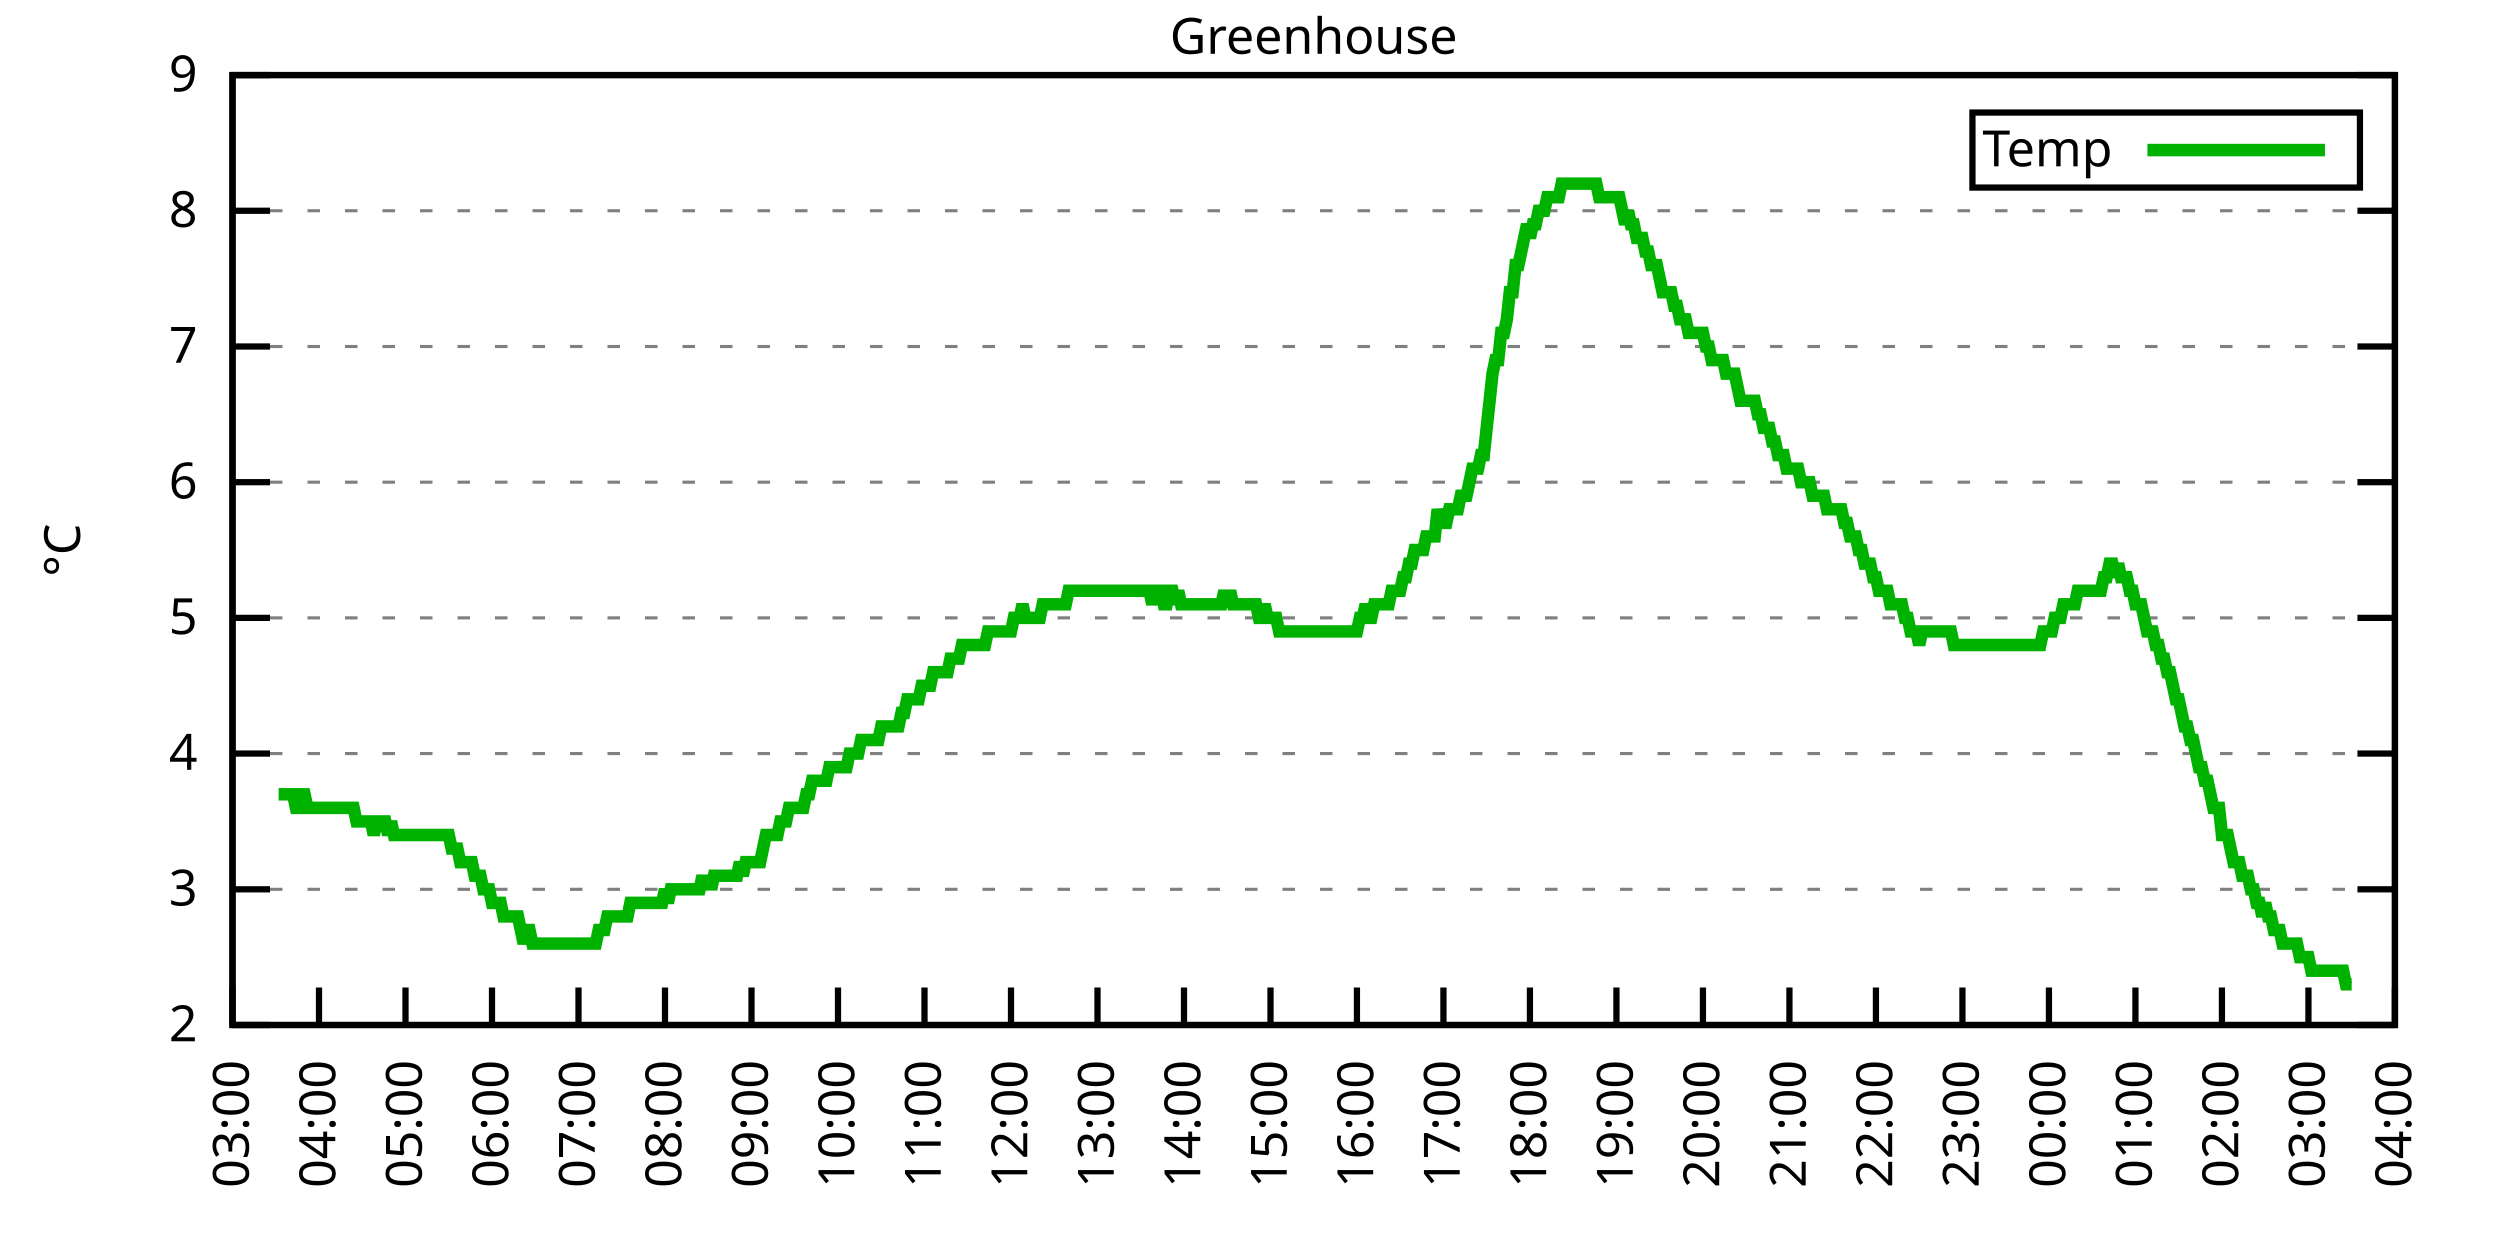
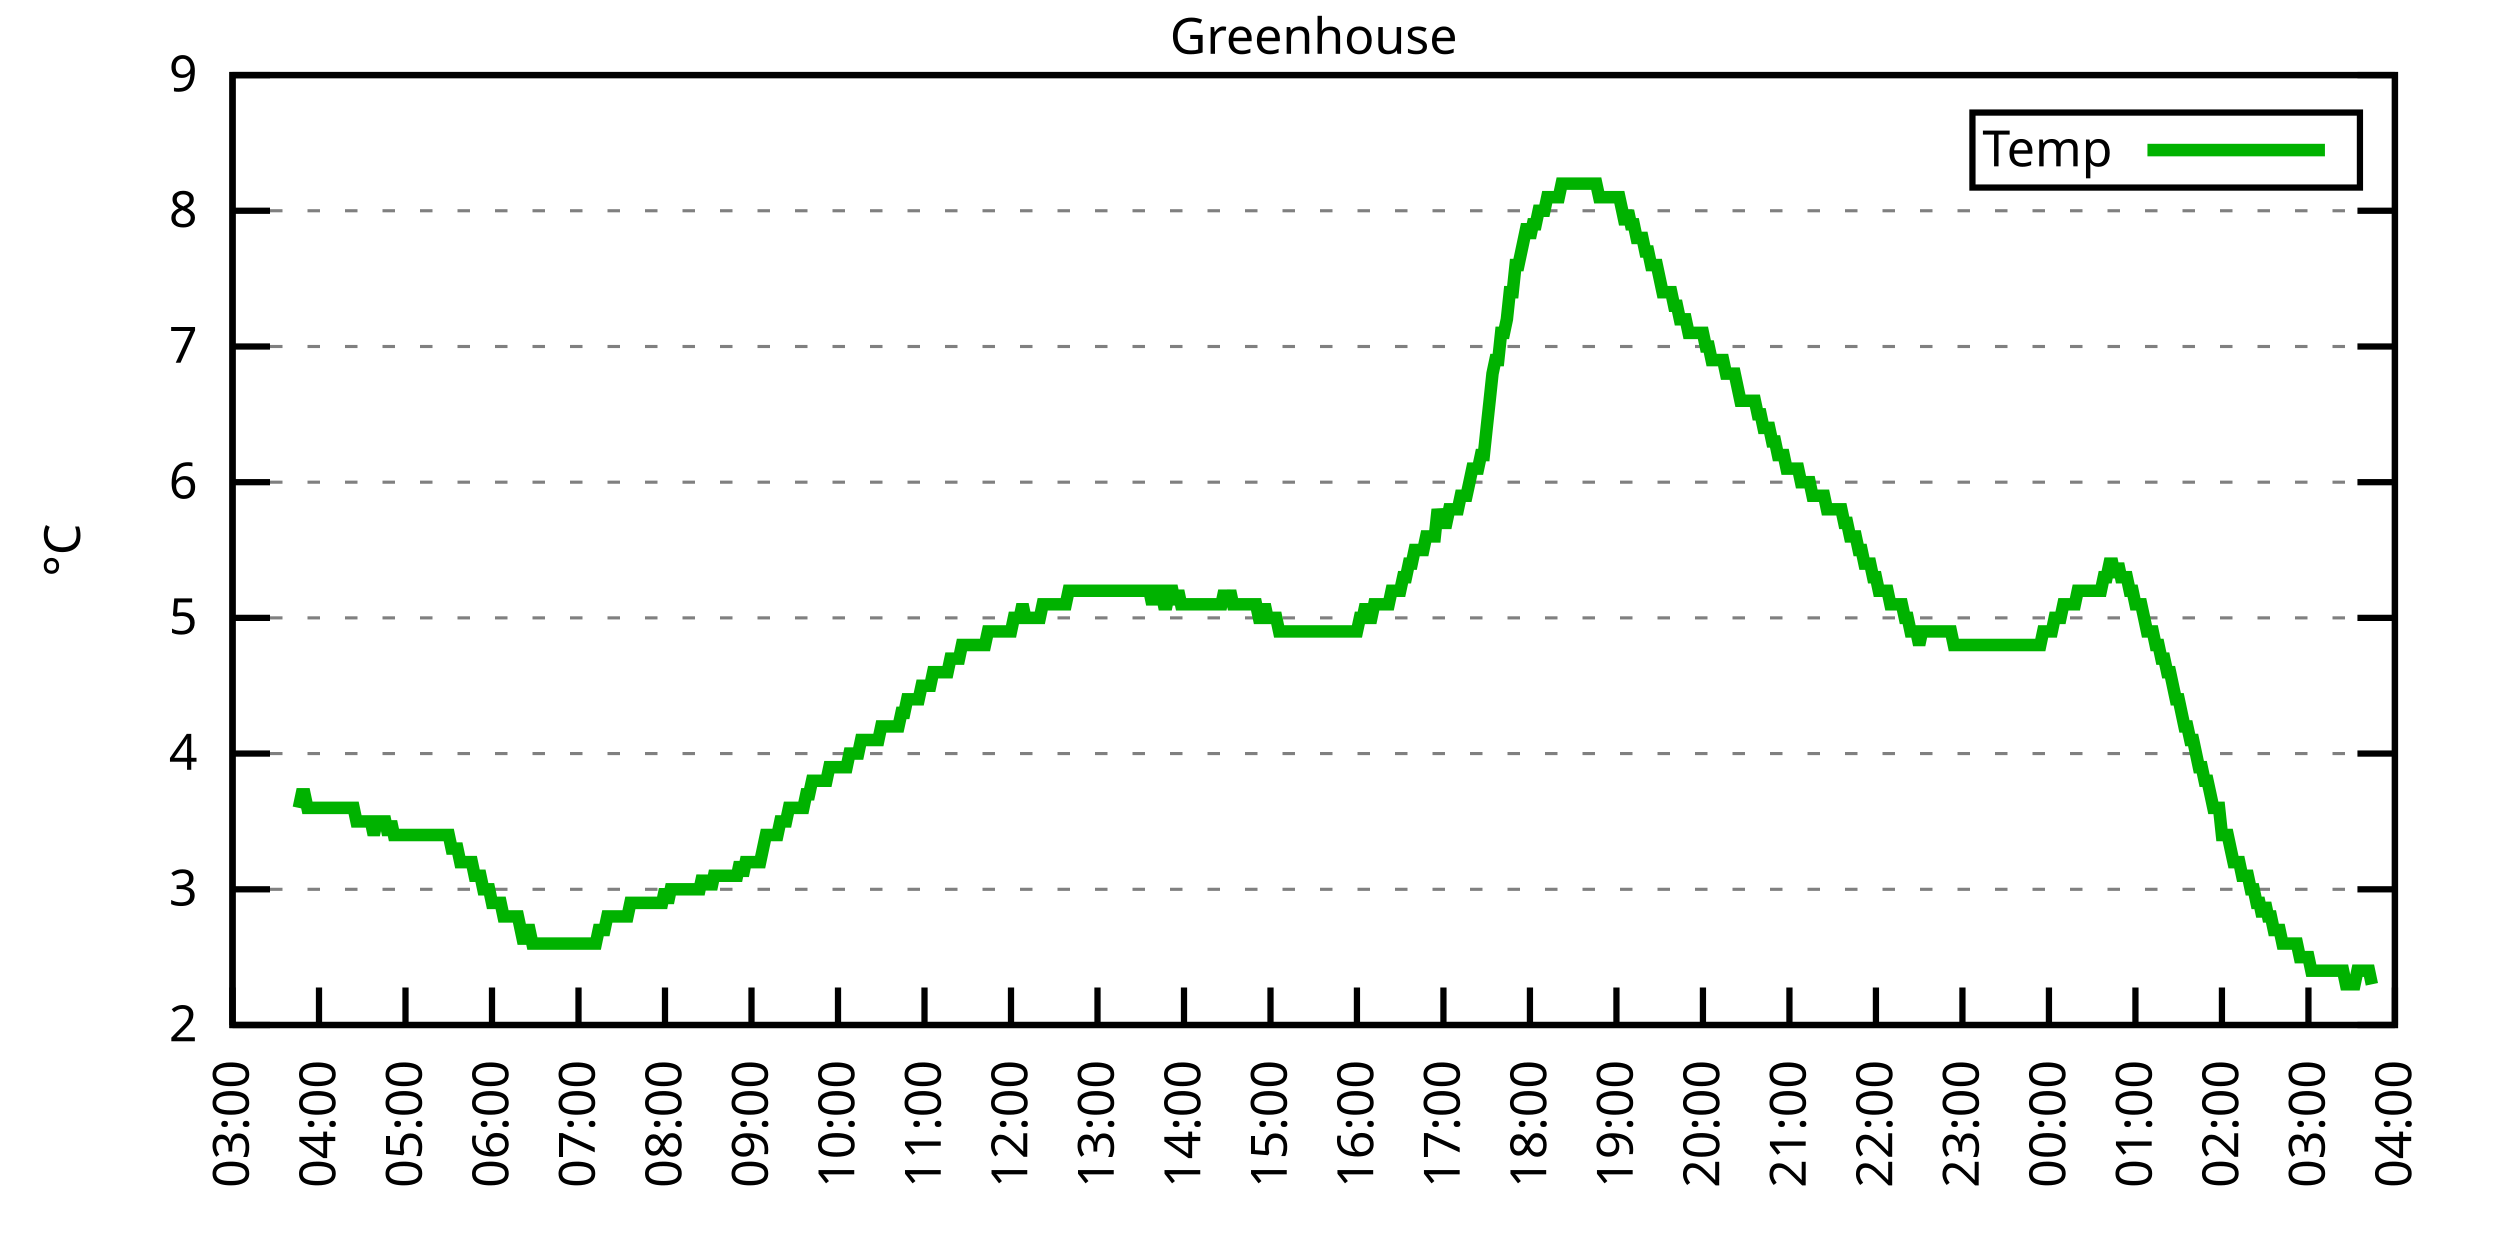
<svg xmlns="http://www.w3.org/2000/svg" xmlns:xlink="http://www.w3.org/1999/xlink" width="400" height="200" viewBox="0 0 400 200">
  <g id="gnuplot_canvas">
    <rect x="0" y="0" width="400" height="200" fill="none" />
    <defs>
      <circle id="gpDot" r="0.5" stroke-width="0.5" stroke="currentColor" />
      <path id="gpPt0" stroke-width="0.333" stroke="currentColor" d="M-1,0 h2 M0,-1 v2" />
      <path id="gpPt1" stroke-width="0.333" stroke="currentColor" d="M-1,-1 L1,1 M1,-1 L-1,1" />
      <path id="gpPt2" stroke-width="0.333" stroke="currentColor" d="M-1,0 L1,0 M0,-1 L0,1 M-1,-1 L1,1 M-1,1 L1,-1" />
      <rect id="gpPt3" stroke-width="0.333" stroke="currentColor" x="-1" y="-1" width="2" height="2" />
      <rect id="gpPt4" stroke-width="0.333" stroke="currentColor" fill="currentColor" x="-1" y="-1" width="2" height="2" />
      <circle id="gpPt5" stroke-width="0.333" stroke="currentColor" cx="0" cy="0" r="1" />
      <use xlink:href="#gpPt5" id="gpPt6" fill="currentColor" stroke="none" />
      <path id="gpPt7" stroke-width="0.333" stroke="currentColor" d="M0,-1.33 L-1.33,0.67 L1.33,0.67 z" />
      <use xlink:href="#gpPt7" id="gpPt8" fill="currentColor" stroke="none" />
      <use xlink:href="#gpPt7" id="gpPt9" stroke="currentColor" transform="rotate(180)" />
      <use xlink:href="#gpPt9" id="gpPt10" fill="currentColor" stroke="none" />
      <use xlink:href="#gpPt3" id="gpPt11" stroke="currentColor" transform="rotate(45)" />
      <use xlink:href="#gpPt11" id="gpPt12" fill="currentColor" stroke="none" />
      <path id="gpPt13" stroke-width="0.333" stroke="currentColor" d="M0,1.330 L1.265,0.411 L0.782,-1.067 L-0.782,-1.076 L-1.265,0.411 z" />
      <use xlink:href="#gpPt13" id="gpPt14" fill="currentColor" stroke="none" />
      <filter id="textbox" filterUnits="objectBoundingBox" x="0" y="0" height="1" width="1">
        <feFlood flood-color="white" flood-opacity="1" result="bgnd" />
        <feComposite in="SourceGraphic" in2="bgnd" operator="atop" />
      </filter>
      <filter id="greybox" filterUnits="objectBoundingBox" x="0" y="0" height="1" width="1">
        <feFlood flood-color="lightgrey" flood-opacity="1" result="grey" />
        <feComposite in="SourceGraphic" in2="grey" operator="atop" />
      </filter>
    </defs>
    <g fill="none" color="white" stroke="currentColor" stroke-width="1.00" stroke-linecap="butt" stroke-linejoin="miter">
</g>
    <g fill="none" color="black" stroke="currentColor" stroke-width="1.00" stroke-linecap="butt" stroke-linejoin="miter">
      <g stroke="none" shape-rendering="crispEdges">
        <polygon fill="rgb(255, 255, 255)" points="37.20,164.00 383.18,164.00 383.18,12.02 37.20,12.02 " />
      </g>
    </g>
    <g fill="none" color="black" stroke="currentColor" stroke-width="1.00" stroke-linecap="butt" stroke-linejoin="miter">
</g>
    <g fill="none" color="black" stroke="black" stroke-width="0.50" stroke-linecap="butt" stroke-linejoin="miter">
</g>
    <g fill="none" color="gray" stroke="currentColor" stroke-width="0.50" stroke-linecap="butt" stroke-linejoin="miter">
      <path stroke="gray" stroke-dasharray="2,4" class="gridline" d="M37.20,164.00 L383.19,164.00  " />
    </g>
    <g fill="none" color="gray" stroke="gray" stroke-width="1.00" stroke-linecap="butt" stroke-linejoin="miter">
</g>
    <g fill="none" color="black" stroke="currentColor" stroke-width="1.00" stroke-linecap="butt" stroke-linejoin="miter">
      <path stroke="black" d="M37.20,164.00 L43.20,164.00 M383.19,164.00 L377.19,164.00  " />
      <g transform="translate(31.60,166.60)" stroke="none" fill="black" font-family="Sans" font-size="8.00" text-anchor="end">
        <text>
          <tspan font-family="Sans"> 2</tspan>
        </text>
      </g>
    </g>
    <g fill="none" color="black" stroke="currentColor" stroke-width="1.00" stroke-linecap="butt" stroke-linejoin="miter">
</g>
    <g fill="none" color="black" stroke="black" stroke-width="0.50" stroke-linecap="butt" stroke-linejoin="miter">
</g>
    <g fill="none" color="gray" stroke="currentColor" stroke-width="0.50" stroke-linecap="butt" stroke-linejoin="miter">
      <path stroke="gray" stroke-dasharray="2,4" class="gridline" d="M37.20,142.29 L383.19,142.29  " />
    </g>
    <g fill="none" color="gray" stroke="gray" stroke-width="1.00" stroke-linecap="butt" stroke-linejoin="miter">
</g>
    <g fill="none" color="black" stroke="currentColor" stroke-width="1.00" stroke-linecap="butt" stroke-linejoin="miter">
      <path stroke="black" d="M37.20,142.29 L43.20,142.29 M383.19,142.29 L377.19,142.29  " />
      <g transform="translate(31.60,144.89)" stroke="none" fill="black" font-family="Sans" font-size="8.00" text-anchor="end">
        <text>
          <tspan font-family="Sans"> 3</tspan>
        </text>
      </g>
    </g>
    <g fill="none" color="black" stroke="currentColor" stroke-width="1.00" stroke-linecap="butt" stroke-linejoin="miter">
</g>
    <g fill="none" color="black" stroke="black" stroke-width="0.50" stroke-linecap="butt" stroke-linejoin="miter">
</g>
    <g fill="none" color="gray" stroke="currentColor" stroke-width="0.50" stroke-linecap="butt" stroke-linejoin="miter">
      <path stroke="gray" stroke-dasharray="2,4" class="gridline" d="M37.20,120.57 L383.19,120.57  " />
    </g>
    <g fill="none" color="gray" stroke="gray" stroke-width="1.00" stroke-linecap="butt" stroke-linejoin="miter">
</g>
    <g fill="none" color="black" stroke="currentColor" stroke-width="1.00" stroke-linecap="butt" stroke-linejoin="miter">
      <path stroke="black" d="M37.20,120.57 L43.20,120.57 M383.19,120.57 L377.19,120.57  " />
      <g transform="translate(31.60,123.17)" stroke="none" fill="black" font-family="Sans" font-size="8.00" text-anchor="end">
        <text>
          <tspan font-family="Sans"> 4</tspan>
        </text>
      </g>
    </g>
    <g fill="none" color="black" stroke="currentColor" stroke-width="1.00" stroke-linecap="butt" stroke-linejoin="miter">
</g>
    <g fill="none" color="black" stroke="black" stroke-width="0.50" stroke-linecap="butt" stroke-linejoin="miter">
</g>
    <g fill="none" color="gray" stroke="currentColor" stroke-width="0.50" stroke-linecap="butt" stroke-linejoin="miter">
      <path stroke="gray" stroke-dasharray="2,4" class="gridline" d="M37.20,98.86 L383.19,98.86  " />
    </g>
    <g fill="none" color="gray" stroke="gray" stroke-width="1.00" stroke-linecap="butt" stroke-linejoin="miter">
</g>
    <g fill="none" color="black" stroke="currentColor" stroke-width="1.00" stroke-linecap="butt" stroke-linejoin="miter">
      <path stroke="black" d="M37.20,98.86 L43.20,98.86 M383.19,98.86 L377.19,98.86  " />
      <g transform="translate(31.60,101.46)" stroke="none" fill="black" font-family="Sans" font-size="8.00" text-anchor="end">
        <text>
          <tspan font-family="Sans"> 5</tspan>
        </text>
      </g>
    </g>
    <g fill="none" color="black" stroke="currentColor" stroke-width="1.00" stroke-linecap="butt" stroke-linejoin="miter">
</g>
    <g fill="none" color="black" stroke="black" stroke-width="0.50" stroke-linecap="butt" stroke-linejoin="miter">
</g>
    <g fill="none" color="gray" stroke="currentColor" stroke-width="0.50" stroke-linecap="butt" stroke-linejoin="miter">
      <path stroke="gray" stroke-dasharray="2,4" class="gridline" d="M37.20,77.15 L383.19,77.15  " />
    </g>
    <g fill="none" color="gray" stroke="gray" stroke-width="1.00" stroke-linecap="butt" stroke-linejoin="miter">
</g>
    <g fill="none" color="black" stroke="currentColor" stroke-width="1.00" stroke-linecap="butt" stroke-linejoin="miter">
      <path stroke="black" d="M37.20,77.15 L43.20,77.15 M383.19,77.15 L377.19,77.15  " />
      <g transform="translate(31.60,79.75)" stroke="none" fill="black" font-family="Sans" font-size="8.00" text-anchor="end">
        <text>
          <tspan font-family="Sans"> 6</tspan>
        </text>
      </g>
    </g>
    <g fill="none" color="black" stroke="currentColor" stroke-width="1.00" stroke-linecap="butt" stroke-linejoin="miter">
</g>
    <g fill="none" color="black" stroke="black" stroke-width="0.50" stroke-linecap="butt" stroke-linejoin="miter">
</g>
    <g fill="none" color="gray" stroke="currentColor" stroke-width="0.50" stroke-linecap="butt" stroke-linejoin="miter">
      <path stroke="gray" stroke-dasharray="2,4" class="gridline" d="M37.20,55.44 L383.19,55.44  " />
    </g>
    <g fill="none" color="gray" stroke="gray" stroke-width="1.00" stroke-linecap="butt" stroke-linejoin="miter">
</g>
    <g fill="none" color="black" stroke="currentColor" stroke-width="1.00" stroke-linecap="butt" stroke-linejoin="miter">
      <path stroke="black" d="M37.20,55.44 L43.20,55.44 M383.19,55.44 L377.19,55.44  " />
      <g transform="translate(31.60,58.04)" stroke="none" fill="black" font-family="Sans" font-size="8.00" text-anchor="end">
        <text>
          <tspan font-family="Sans"> 7</tspan>
        </text>
      </g>
    </g>
    <g fill="none" color="black" stroke="currentColor" stroke-width="1.00" stroke-linecap="butt" stroke-linejoin="miter">
</g>
    <g fill="none" color="black" stroke="black" stroke-width="0.50" stroke-linecap="butt" stroke-linejoin="miter">
</g>
    <g fill="none" color="gray" stroke="currentColor" stroke-width="0.50" stroke-linecap="butt" stroke-linejoin="miter">
      <path stroke="gray" stroke-dasharray="2,4" class="gridline" d="M37.20,33.72 L383.19,33.72  " />
    </g>
    <g fill="none" color="gray" stroke="gray" stroke-width="1.00" stroke-linecap="butt" stroke-linejoin="miter">
</g>
    <g fill="none" color="black" stroke="currentColor" stroke-width="1.00" stroke-linecap="butt" stroke-linejoin="miter">
      <path stroke="black" d="M37.20,33.72 L43.20,33.72 M383.19,33.72 L377.19,33.72  " />
      <g transform="translate(31.60,36.32)" stroke="none" fill="black" font-family="Sans" font-size="8.00" text-anchor="end">
        <text>
          <tspan font-family="Sans"> 8</tspan>
        </text>
      </g>
    </g>
    <g fill="none" color="black" stroke="currentColor" stroke-width="1.00" stroke-linecap="butt" stroke-linejoin="miter">
</g>
    <g fill="none" color="black" stroke="black" stroke-width="0.50" stroke-linecap="butt" stroke-linejoin="miter">
</g>
    <g fill="none" color="gray" stroke="currentColor" stroke-width="0.50" stroke-linecap="butt" stroke-linejoin="miter">
      <path stroke="gray" stroke-dasharray="2,4" class="gridline" d="M37.20,12.01 L383.19,12.01  " />
    </g>
    <g fill="none" color="gray" stroke="gray" stroke-width="1.00" stroke-linecap="butt" stroke-linejoin="miter">
</g>
    <g fill="none" color="black" stroke="currentColor" stroke-width="1.00" stroke-linecap="butt" stroke-linejoin="miter">
      <path stroke="black" d="M37.20,12.01 L43.20,12.01 M383.19,12.01 L377.19,12.01  " />
      <g transform="translate(31.60,14.61)" stroke="none" fill="black" font-family="Sans" font-size="8.00" text-anchor="end">
        <text>
          <tspan font-family="Sans"> 9</tspan>
        </text>
      </g>
    </g>
    <g fill="none" color="black" stroke="currentColor" stroke-width="1.00" stroke-linecap="butt" stroke-linejoin="miter">
      <path stroke="black" d="M37.20,164.00 L37.20,158.00  " />
      <g transform="translate(39.80,169.60) rotate(270.00)" stroke="none" fill="black" font-family="Sans" font-size="8.00" text-anchor="end">
        <text>
          <tspan font-family="Sans">03:00</tspan>
        </text>
      </g>
    </g>
    <g fill="none" color="black" stroke="currentColor" stroke-width="1.00" stroke-linecap="butt" stroke-linejoin="miter">
      <path stroke="black" d="M51.04,164.00 L51.04,158.00  " />
      <g transform="translate(53.64,169.60) rotate(270.00)" stroke="none" fill="black" font-family="Sans" font-size="8.00" text-anchor="end">
        <text>
          <tspan font-family="Sans">04:00</tspan>
        </text>
      </g>
    </g>
    <g fill="none" color="black" stroke="currentColor" stroke-width="1.00" stroke-linecap="butt" stroke-linejoin="miter">
      <path stroke="black" d="M64.88,164.00 L64.88,158.00  " />
      <g transform="translate(67.48,169.60) rotate(270.00)" stroke="none" fill="black" font-family="Sans" font-size="8.00" text-anchor="end">
        <text>
          <tspan font-family="Sans">05:00</tspan>
        </text>
      </g>
    </g>
    <g fill="none" color="black" stroke="currentColor" stroke-width="1.00" stroke-linecap="butt" stroke-linejoin="miter">
      <path stroke="black" d="M78.72,164.00 L78.72,158.00  " />
      <g transform="translate(81.32,169.60) rotate(270.00)" stroke="none" fill="black" font-family="Sans" font-size="8.00" text-anchor="end">
        <text>
          <tspan font-family="Sans">06:00</tspan>
        </text>
      </g>
    </g>
    <g fill="none" color="black" stroke="currentColor" stroke-width="1.00" stroke-linecap="butt" stroke-linejoin="miter">
      <path stroke="black" d="M92.56,164.00 L92.56,158.00  " />
      <g transform="translate(95.16,169.60) rotate(270.00)" stroke="none" fill="black" font-family="Sans" font-size="8.00" text-anchor="end">
        <text>
          <tspan font-family="Sans">07:00</tspan>
        </text>
      </g>
    </g>
    <g fill="none" color="black" stroke="currentColor" stroke-width="1.00" stroke-linecap="butt" stroke-linejoin="miter">
      <path stroke="black" d="M106.40,164.00 L106.40,158.00  " />
      <g transform="translate(109.00,169.60) rotate(270.00)" stroke="none" fill="black" font-family="Sans" font-size="8.00" text-anchor="end">
        <text>
          <tspan font-family="Sans">08:00</tspan>
        </text>
      </g>
    </g>
    <g fill="none" color="black" stroke="currentColor" stroke-width="1.00" stroke-linecap="butt" stroke-linejoin="miter">
      <path stroke="black" d="M120.24,164.00 L120.24,158.00  " />
      <g transform="translate(122.84,169.60) rotate(270.00)" stroke="none" fill="black" font-family="Sans" font-size="8.00" text-anchor="end">
        <text>
          <tspan font-family="Sans">09:00</tspan>
        </text>
      </g>
    </g>
    <g fill="none" color="black" stroke="currentColor" stroke-width="1.00" stroke-linecap="butt" stroke-linejoin="miter">
      <path stroke="black" d="M134.08,164.00 L134.08,158.00  " />
      <g transform="translate(136.68,169.60) rotate(270.00)" stroke="none" fill="black" font-family="Sans" font-size="8.00" text-anchor="end">
        <text>
          <tspan font-family="Sans">10:00</tspan>
        </text>
      </g>
    </g>
    <g fill="none" color="black" stroke="currentColor" stroke-width="1.00" stroke-linecap="butt" stroke-linejoin="miter">
      <path stroke="black" d="M147.92,164.00 L147.92,158.00  " />
      <g transform="translate(150.52,169.60) rotate(270.00)" stroke="none" fill="black" font-family="Sans" font-size="8.00" text-anchor="end">
        <text>
          <tspan font-family="Sans">11:00</tspan>
        </text>
      </g>
    </g>
    <g fill="none" color="black" stroke="currentColor" stroke-width="1.00" stroke-linecap="butt" stroke-linejoin="miter">
      <path stroke="black" d="M161.76,164.00 L161.76,158.00  " />
      <g transform="translate(164.36,169.60) rotate(270.00)" stroke="none" fill="black" font-family="Sans" font-size="8.00" text-anchor="end">
        <text>
          <tspan font-family="Sans">12:00</tspan>
        </text>
      </g>
    </g>
    <g fill="none" color="black" stroke="currentColor" stroke-width="1.00" stroke-linecap="butt" stroke-linejoin="miter">
      <path stroke="black" d="M175.60,164.00 L175.60,158.00  " />
      <g transform="translate(178.20,169.60) rotate(270.00)" stroke="none" fill="black" font-family="Sans" font-size="8.00" text-anchor="end">
        <text>
          <tspan font-family="Sans">13:00</tspan>
        </text>
      </g>
    </g>
    <g fill="none" color="black" stroke="currentColor" stroke-width="1.00" stroke-linecap="butt" stroke-linejoin="miter">
      <path stroke="black" d="M189.44,164.00 L189.44,158.00  " />
      <g transform="translate(192.04,169.60) rotate(270.00)" stroke="none" fill="black" font-family="Sans" font-size="8.00" text-anchor="end">
        <text>
          <tspan font-family="Sans">14:00</tspan>
        </text>
      </g>
    </g>
    <g fill="none" color="black" stroke="currentColor" stroke-width="1.00" stroke-linecap="butt" stroke-linejoin="miter">
      <path stroke="black" d="M203.28,164.00 L203.28,158.00  " />
      <g transform="translate(205.88,169.60) rotate(270.00)" stroke="none" fill="black" font-family="Sans" font-size="8.00" text-anchor="end">
        <text>
          <tspan font-family="Sans">15:00</tspan>
        </text>
      </g>
    </g>
    <g fill="none" color="black" stroke="currentColor" stroke-width="1.00" stroke-linecap="butt" stroke-linejoin="miter">
      <path stroke="black" d="M217.11,164.00 L217.11,158.00  " />
      <g transform="translate(219.71,169.60) rotate(270.00)" stroke="none" fill="black" font-family="Sans" font-size="8.00" text-anchor="end">
        <text>
          <tspan font-family="Sans">16:00</tspan>
        </text>
      </g>
    </g>
    <g fill="none" color="black" stroke="currentColor" stroke-width="1.00" stroke-linecap="butt" stroke-linejoin="miter">
      <path stroke="black" d="M230.95,164.00 L230.95,158.00  " />
      <g transform="translate(233.55,169.60) rotate(270.00)" stroke="none" fill="black" font-family="Sans" font-size="8.00" text-anchor="end">
        <text>
          <tspan font-family="Sans">17:00</tspan>
        </text>
      </g>
    </g>
    <g fill="none" color="black" stroke="currentColor" stroke-width="1.00" stroke-linecap="butt" stroke-linejoin="miter">
      <path stroke="black" d="M244.79,164.00 L244.79,158.00  " />
      <g transform="translate(247.39,169.60) rotate(270.00)" stroke="none" fill="black" font-family="Sans" font-size="8.00" text-anchor="end">
        <text>
          <tspan font-family="Sans">18:00</tspan>
        </text>
      </g>
    </g>
    <g fill="none" color="black" stroke="currentColor" stroke-width="1.00" stroke-linecap="butt" stroke-linejoin="miter">
      <path stroke="black" d="M258.63,164.00 L258.63,158.00  " />
      <g transform="translate(261.23,169.60) rotate(270.00)" stroke="none" fill="black" font-family="Sans" font-size="8.00" text-anchor="end">
        <text>
          <tspan font-family="Sans">19:00</tspan>
        </text>
      </g>
    </g>
    <g fill="none" color="black" stroke="currentColor" stroke-width="1.00" stroke-linecap="butt" stroke-linejoin="miter">
      <path stroke="black" d="M272.47,164.00 L272.47,158.00  " />
      <g transform="translate(275.07,169.60) rotate(270.00)" stroke="none" fill="black" font-family="Sans" font-size="8.00" text-anchor="end">
        <text>
          <tspan font-family="Sans">20:00</tspan>
        </text>
      </g>
    </g>
    <g fill="none" color="black" stroke="currentColor" stroke-width="1.00" stroke-linecap="butt" stroke-linejoin="miter">
      <path stroke="black" d="M286.31,164.00 L286.31,158.00  " />
      <g transform="translate(288.91,169.60) rotate(270.00)" stroke="none" fill="black" font-family="Sans" font-size="8.00" text-anchor="end">
        <text>
          <tspan font-family="Sans">21:00</tspan>
        </text>
      </g>
    </g>
    <g fill="none" color="black" stroke="currentColor" stroke-width="1.00" stroke-linecap="butt" stroke-linejoin="miter">
      <path stroke="black" d="M300.15,164.00 L300.15,158.00  " />
      <g transform="translate(302.75,169.60) rotate(270.00)" stroke="none" fill="black" font-family="Sans" font-size="8.00" text-anchor="end">
        <text>
          <tspan font-family="Sans">22:00</tspan>
        </text>
      </g>
    </g>
    <g fill="none" color="black" stroke="currentColor" stroke-width="1.00" stroke-linecap="butt" stroke-linejoin="miter">
      <path stroke="black" d="M313.99,164.00 L313.99,158.00  " />
      <g transform="translate(316.59,169.60) rotate(270.00)" stroke="none" fill="black" font-family="Sans" font-size="8.00" text-anchor="end">
        <text>
          <tspan font-family="Sans">23:00</tspan>
        </text>
      </g>
    </g>
    <g fill="none" color="black" stroke="currentColor" stroke-width="1.00" stroke-linecap="butt" stroke-linejoin="miter">
      <path stroke="black" d="M327.83,164.00 L327.83,158.00  " />
      <g transform="translate(330.43,169.60) rotate(270.00)" stroke="none" fill="black" font-family="Sans" font-size="8.00" text-anchor="end">
        <text>
          <tspan font-family="Sans">00:00</tspan>
        </text>
      </g>
    </g>
    <g fill="none" color="black" stroke="currentColor" stroke-width="1.00" stroke-linecap="butt" stroke-linejoin="miter">
      <path stroke="black" d="M341.67,164.00 L341.67,158.00  " />
      <g transform="translate(344.27,169.60) rotate(270.00)" stroke="none" fill="black" font-family="Sans" font-size="8.00" text-anchor="end">
        <text>
          <tspan font-family="Sans">01:00</tspan>
        </text>
      </g>
    </g>
    <g fill="none" color="black" stroke="currentColor" stroke-width="1.00" stroke-linecap="butt" stroke-linejoin="miter">
      <path stroke="black" d="M355.51,164.00 L355.51,158.00  " />
      <g transform="translate(358.11,169.60) rotate(270.00)" stroke="none" fill="black" font-family="Sans" font-size="8.00" text-anchor="end">
        <text>
          <tspan font-family="Sans">02:00</tspan>
        </text>
      </g>
    </g>
    <g fill="none" color="black" stroke="currentColor" stroke-width="1.00" stroke-linecap="butt" stroke-linejoin="miter">
      <path stroke="black" d="M369.35,164.00 L369.35,158.00  " />
      <g transform="translate(371.95,169.60) rotate(270.00)" stroke="none" fill="black" font-family="Sans" font-size="8.00" text-anchor="end">
        <text>
          <tspan font-family="Sans">03:00</tspan>
        </text>
      </g>
    </g>
    <g fill="none" color="black" stroke="currentColor" stroke-width="1.00" stroke-linecap="butt" stroke-linejoin="miter">
      <path stroke="black" d="M383.19,164.00 L383.19,158.00  " />
      <g transform="translate(385.79,169.60) rotate(270.00)" stroke="none" fill="black" font-family="Sans" font-size="8.00" text-anchor="end">
        <text>
          <tspan font-family="Sans">04:00</tspan>
        </text>
      </g>
    </g>
    <g fill="none" color="black" stroke="currentColor" stroke-width="1.00" stroke-linecap="butt" stroke-linejoin="miter">
</g>
    <g fill="none" color="black" stroke="currentColor" stroke-width="1.00" stroke-linecap="butt" stroke-linejoin="miter">
      <path stroke="black" d="M37.20,12.01 L37.20,164.00 L383.19,164.00 L383.19,12.01 L37.20,12.01 Z  " />
    </g>
    <g fill="none" color="black" stroke="currentColor" stroke-width="1.00" stroke-linecap="butt" stroke-linejoin="miter">
</g>
    <g fill="none" color="black" stroke="currentColor" stroke-width="1.00" stroke-linecap="butt" stroke-linejoin="miter">
      <path stroke="black" d="M315.59,30.01 L315.59,18.01 L377.59,18.01 L377.59,30.01 L315.59,30.01 Z  " />
    </g>
    <g id="Greenhouse_plot_1">
      <g fill="none" color="white" stroke="black" stroke-width="2.00" stroke-linecap="butt" stroke-linejoin="miter">
</g>
      <g fill="none" color="black" stroke="currentColor" stroke-width="2.00" stroke-linecap="butt" stroke-linejoin="miter">
        <g transform="translate(337.99,26.61)" stroke="none" fill="black" font-family="Sans" font-size="8.00" text-anchor="end">
          <text>
            <tspan font-family="Sans">Temp</tspan>
          </text>
        </g>
      </g>
      <g fill="none" color="black" stroke="currentColor" stroke-width="2.00" stroke-linecap="butt" stroke-linejoin="miter">
-         <path stroke="rgb(  0, 178,   0)" d="M343.59,24.01 L371.99,24.01 M44.58,127.09 L45.04,127.09 L45.50,127.09 L45.97,127.09 L46.43,127.09 L46.89,127.09   L47.35,129.26 L47.81,129.26 L48.27,127.09 L48.73,127.09 L49.19,129.26 L49.66,129.26 L50.12,129.26 L50.58,129.26   L51.04,129.26 L51.50,129.26 L51.96,129.26 L52.42,129.26 L52.88,129.26 L53.35,129.26 L53.81,129.26 L54.27,129.26   L54.73,129.26 L55.19,129.26 L55.65,129.26 L56.11,129.26 L56.58,129.26 L57.04,131.43 L57.50,131.43 L57.96,131.43   L58.42,131.43 L58.88,131.43 L59.34,131.43 L59.80,133.60 L60.27,131.43 L60.73,131.43 L61.19,131.43 L61.65,131.43   L62.11,133.60 L62.57,131.43 L63.03,133.60 L63.50,133.60 L63.96,133.60 L64.42,133.60 L64.88,133.60 L65.34,133.60   L65.80,133.60 L66.26,133.60 L66.72,133.60 L67.19,133.60 L67.65,133.60 L68.11,133.60 L68.57,133.60 L69.03,133.60   L69.49,133.60 L69.95,133.60 L70.42,133.60 L70.88,133.60 L71.34,133.60 L71.80,133.60 L72.26,135.77 L72.72,135.77   L73.18,135.77 L73.64,137.94 L74.11,137.94 L74.57,137.94 L75.03,137.94 L75.49,137.94 L75.95,140.12 L76.41,140.12   L76.87,140.12 L77.33,142.29 L77.80,142.29 L78.26,142.29 L78.72,144.46 L79.18,144.46 L79.64,144.46 L80.10,144.46   L80.56,146.63 L81.03,146.63 L81.49,146.63 L81.95,146.63 L82.41,146.63 L82.87,146.63 L83.33,148.80 L83.79,150.97   L84.25,148.80 L84.72,148.80 L85.18,150.97 L85.64,150.97 L86.10,150.97 L86.56,150.97 L87.02,150.97 L87.48,150.97   L87.95,150.97 L88.41,150.97 L88.87,150.97 L89.33,150.97 L89.79,150.97 L90.25,150.97 L90.71,150.97 L91.17,150.97   L91.64,150.97 L92.10,150.97 L92.56,150.97 L93.02,150.97 L93.48,150.97 L93.94,150.97 L94.40,150.97 L94.87,150.97   L95.33,150.97 L95.79,148.80 L96.25,148.80 L96.71,148.80 L97.17,146.63 L97.63,146.63 L98.09,146.63 L98.56,146.63   L99.02,146.63 L99.48,146.63 L99.94,146.63 L100.40,146.63 L100.86,144.46 L101.32,144.46 L101.78,144.46 L102.25,144.46   L102.71,144.46 L103.17,144.46 L103.63,144.46 L104.09,144.46 L104.55,144.46 L105.01,144.46 L105.48,144.46 L105.94,144.46   L106.40,142.29 L106.86,144.46 L107.32,142.29 L107.78,142.29 L108.24,142.29 L108.70,142.29 L109.17,142.29 L109.63,142.29   L110.09,142.29 L110.55,142.29 L111.01,142.29 L111.47,142.29 L111.93,142.29 L112.40,140.12 L112.86,142.29 L113.32,140.12   L113.78,142.29 L114.24,140.12 L114.70,140.12 L115.16,140.12 L115.62,140.12 L116.09,140.12 L116.55,140.12 L117.01,140.12   L117.47,140.12 L117.93,140.12 L118.39,137.94 L118.85,140.12 L119.31,137.94 L119.78,137.94 L120.24,137.94 L120.70,137.94   L121.16,137.94 L121.62,137.94 L122.08,135.77 L122.54,133.60 L123.01,133.60 L123.47,133.60 L123.93,133.60 L124.39,133.60   L124.85,131.43 L125.31,131.43 L125.77,131.43 L126.23,129.26 L126.70,129.26 L127.16,129.26 L127.62,129.26 L128.08,129.26   L128.54,129.26 L129.00,127.09 L129.46,127.09 L129.93,124.92 L130.39,124.92 L130.85,124.92 L131.31,124.92 L131.77,124.92   L132.23,124.92 L132.69,122.75 L133.15,122.75 L133.62,122.75 L134.08,122.75 L134.54,122.75 L135.00,122.75 L135.46,122.75   L135.92,120.57 L136.38,120.57 L136.85,120.57 L137.31,120.57 L137.77,118.40 L138.23,118.40 L138.69,118.40 L139.15,118.40   L139.61,118.40 L140.07,118.40 L140.54,118.40 L141.00,116.23 L141.46,116.23 L141.92,116.23 L142.38,116.23 L142.84,116.23   L143.30,116.23 L143.76,116.23 L144.23,114.06 L144.69,114.06 L145.15,111.89 L145.61,111.89 L146.07,111.89 L146.53,111.89   L146.99,111.89 L147.46,109.72 L147.92,109.72 L148.38,109.72 L148.84,109.72 L149.30,107.55 L149.76,107.55 L150.22,107.55   L150.68,107.55 L151.15,107.55 L151.61,107.55 L152.07,105.38 L152.53,105.38 L152.99,105.38 L153.45,105.38 L153.91,103.20   L154.38,103.20 L154.84,103.20 L155.30,103.20 L155.76,103.20 L156.22,103.20 L156.68,103.20 L157.14,103.20 L157.60,103.20   L158.07,101.03 L158.53,101.03 L158.99,101.03 L159.45,101.03 L159.91,101.03 L160.37,101.03 L160.83,101.03 L161.30,101.03   L161.76,101.03 L162.22,98.86 L162.68,98.86 L163.14,98.86 L163.60,96.69 L164.06,98.86 L164.52,98.86 L164.99,98.86   L165.45,98.86 L165.91,98.86 L166.37,98.86 L166.83,96.69 L167.29,96.69 L167.75,96.69 L168.21,96.69 L168.68,96.69   L169.14,96.69 L169.60,96.69 L170.06,96.69 L170.52,96.69 L170.98,94.52 L171.44,94.52 L171.91,94.52 L172.37,94.52   L172.83,94.52 L173.29,94.52 L173.75,94.52 L174.21,94.52 L174.67,94.52 L175.13,94.52 L175.60,94.52 L176.06,94.52   L176.52,94.52 L176.98,94.52 L177.44,94.52 L177.90,94.52 L178.36,94.52 L178.83,94.52 L179.29,94.52 L179.75,94.52   L180.21,94.52 L180.67,94.52 L181.13,94.52 L181.59,94.52 L182.05,94.52 L182.52,94.52 L182.98,94.52 L183.44,94.52   L183.90,94.52 L184.36,96.69 L184.82,94.52 L185.28,94.52 L185.75,94.52 L186.21,96.69 L186.67,96.69 L187.13,94.52   L187.59,94.52 L188.05,96.69 L188.51,94.52 L188.97,96.69 L189.44,96.69 L189.90,96.69 L190.36,96.69 L190.82,96.69   L191.28,96.69 L191.74,96.69 L192.20,96.69 L192.66,96.69 L193.13,96.69 L193.59,96.69 L194.05,96.69 L194.51,96.69   L194.97,96.69 L195.43,96.69 L195.89,94.52 L196.36,96.69 L196.82,94.52 L197.28,96.69 L197.74,96.69 L198.20,96.69   L198.66,96.69 L199.12,96.69 L199.58,96.69 L200.05,96.69 L200.51,96.69 L200.97,96.69 L201.43,98.86 L201.89,98.86   L202.35,96.69 L202.81,98.86 L203.28,98.86 L203.74,98.86 L204.20,98.86 L204.66,101.03 L205.12,101.03 L205.58,101.03   L206.04,101.03 L206.50,101.03 L206.97,101.03 L207.43,101.03 L207.89,101.03 L208.35,101.03 L208.81,101.03 L209.27,101.03   L209.73,101.03 L210.20,101.03 L210.66,101.03 L211.12,101.03 L211.58,101.03 L212.04,101.03 L212.50,101.03 L212.96,101.03   L213.42,101.03 L213.89,101.03 L214.35,101.03 L214.81,101.03 L215.27,101.03 L215.73,101.03 L216.19,101.03 L216.65,101.03   L217.11,101.03 L217.58,98.86 L218.04,98.86 L218.50,96.69 L218.96,98.86 L219.42,98.86 L219.88,96.69 L220.34,96.69   L220.81,96.69 L221.27,96.69 L221.73,96.69 L222.19,96.69 L222.65,94.52 L223.11,94.52 L223.57,94.52 L224.03,94.52   L224.50,92.35 L224.96,92.35 L225.42,90.18 L225.88,90.18 L226.34,88.00 L226.80,88.00 L227.26,88.00 L227.73,88.00   L228.19,85.83 L228.65,85.83 L229.11,85.83 L229.57,85.83 L230.03,81.49 L230.49,83.66 L230.95,83.66 L231.42,83.66   L231.88,81.49 L232.34,81.49 L232.80,81.49 L233.26,81.49 L233.72,79.32 L234.18,79.32 L234.64,79.32 L235.11,77.15   L235.57,74.98 L236.03,74.98 L236.49,74.98 L236.95,72.81 L237.41,72.81 L237.87,68.46 L238.34,64.12 L238.80,59.78   L239.26,57.61 L239.72,57.61 L240.18,53.26 L240.64,53.26 L241.10,51.09 L241.56,46.75 L242.03,46.75 L242.49,42.41   L242.95,42.41 L243.41,40.24 L243.87,38.07 L244.33,35.89 L244.79,38.07 L245.26,35.89 L245.72,35.89 L246.18,33.72   L246.64,33.72 L247.10,33.72 L247.56,31.55 L248.02,31.55 L248.48,31.55 L248.95,31.55 L249.41,31.55 L249.87,29.38   L250.33,29.38 L250.79,29.38 L251.25,29.38 L251.71,29.38 L252.18,29.38 L252.64,29.38 L253.10,29.38 L253.56,29.38   L254.02,29.38 L254.48,29.38 L254.94,29.38 L255.40,29.38 L255.87,31.55 L256.33,31.55 L256.79,31.55 L257.25,31.55   L257.71,31.55 L258.17,31.55 L258.63,31.55 L259.09,31.55 L259.56,33.72 L260.02,35.89 L260.48,33.72 L260.94,35.89   L261.40,35.89 L261.86,38.07 L262.32,38.07 L262.79,38.07 L263.25,40.24 L263.71,40.24 L264.17,42.41 L264.63,42.41   L265.09,42.41 L265.55,44.58 L266.01,46.75 L266.48,46.75 L266.94,46.75 L267.40,46.75 L267.86,48.92 L268.32,48.92   L268.78,51.09 L269.24,51.09 L269.71,51.09 L270.17,53.26 L270.63,53.26 L271.09,53.26 L271.55,53.26 L272.01,53.26   L272.47,53.26 L272.93,55.44 L273.40,55.44 L273.86,57.61 L274.32,57.61 L274.78,57.61 L275.24,57.61 L275.70,57.61   L276.16,59.78 L276.63,59.78 L277.09,59.78 L277.55,59.78 L278.01,61.95 L278.47,64.12 L278.93,64.12 L279.39,64.12   L279.85,64.12 L280.32,64.12 L280.78,64.12 L281.24,66.29 L281.70,66.29 L282.16,68.46 L282.62,68.46 L283.08,68.46   L283.54,70.63 L284.01,70.63 L284.47,72.81 L284.93,72.81 L285.39,72.81 L285.85,74.98 L286.31,74.98 L286.77,74.98   L287.24,74.98 L287.70,74.98 L288.16,77.15 L288.62,77.15 L289.08,77.15 L289.54,77.15 L290.00,79.32 L290.46,79.32   L290.93,79.32 L291.39,79.32 L291.85,79.32 L292.31,81.49 L292.77,81.49 L293.23,81.49 L293.69,81.49 L294.16,81.49   L294.62,81.49 L295.08,83.66 L295.54,83.66 L296.00,85.83 L296.46,85.83 L296.92,85.83 L297.38,88.00 L297.85,88.00   L298.31,90.18 L298.77,90.18 L299.23,90.18 L299.69,92.35 L300.15,92.35 L300.61,94.52 L301.08,94.52 L301.54,94.52   L302.00,94.52 L302.46,96.69 L302.92,96.69 L303.38,96.69 L303.84,96.69 L304.30,96.69 L304.77,98.86 L305.23,98.86   L305.69,101.03 L306.15,101.03 L306.61,101.03 L307.07,103.20 L307.53,101.03 L307.99,101.03 L308.46,101.03 L308.92,101.03   L309.38,101.03 L309.84,101.03 L310.30,101.03 L310.76,101.03 L311.22,101.03 L311.69,101.03 L312.15,101.03 L312.61,103.20   L313.07,103.20 L313.53,103.20 L313.99,103.20 L314.45,103.20 L314.91,103.20 L315.38,103.20 L315.84,103.20 L316.30,103.20   L316.76,103.20 L317.22,103.20 L317.68,103.20 L318.14,103.20 L318.61,103.20 L319.07,103.20 L319.53,103.20 L319.99,103.20   L320.45,103.20 L320.91,103.20 L321.37,103.20 L321.83,103.20 L322.30,103.20 L322.76,103.20 L323.22,103.20 L323.68,103.20   L324.14,103.20 L324.60,103.20 L325.06,103.20 L325.53,103.20 L325.99,103.20 L326.45,103.20 L326.91,101.03 L327.37,101.03   L327.83,101.03 L328.29,101.03 L328.75,98.86 L329.22,98.86 L329.68,98.86 L330.14,96.69 L330.60,96.69 L331.06,96.69   L331.52,96.69 L331.98,96.69 L332.44,94.52 L332.91,94.52 L333.37,94.52 L333.83,94.52 L334.29,94.52 L334.75,94.52   L335.21,94.52 L335.67,94.52 L336.14,94.52 L336.60,92.35 L337.06,92.35 L337.52,90.18 L337.98,90.18 L338.44,92.35   L338.90,90.18 L339.36,92.35 L339.83,92.35 L340.29,92.35 L340.75,94.52 L341.21,94.52 L341.67,96.69 L342.13,96.69   L342.59,96.69 L343.06,98.86 L343.52,101.03 L343.98,101.03 L344.44,101.03 L344.90,103.20 L345.36,103.20 L345.82,105.38   L346.28,105.38 L346.75,107.55 L347.21,107.55 L347.67,109.72 L348.13,111.89 L348.59,111.89 L349.05,114.06 L349.51,116.23   L349.97,116.23 L350.44,118.40 L350.90,118.40 L351.36,120.57 L351.82,122.75 L352.28,122.75 L352.74,124.92 L353.20,124.92   L353.67,127.09 L354.13,129.26 L354.59,129.26 L355.05,129.26 L355.51,133.60 L355.97,133.60 L356.43,133.60 L356.89,135.77   L357.36,137.94 L357.82,137.94 L358.28,137.94 L358.74,140.12 L359.20,140.12 L359.66,140.12 L360.12,142.29 L360.59,142.29   L361.05,144.46 L361.51,144.46 L361.97,146.63 L362.43,144.46 L362.89,146.63 L363.35,146.63 L363.81,148.80 L364.28,148.80   L364.74,148.80 L365.20,150.97 L365.66,150.97 L366.12,150.97 L366.58,150.97 L367.04,150.97 L367.51,150.97 L367.97,153.14   L368.43,153.14 L368.89,153.14 L369.35,153.14 L369.81,155.31 L370.27,155.31 L370.73,155.31 L371.20,155.31 L371.66,155.31   L372.12,155.31 L372.58,155.31 L373.04,155.31 L373.50,155.31 L373.96,155.31 L374.42,155.31 L374.89,155.31 L375.35,157.49   L375.81,157.49 L376.27,157.49  " />
+         <path stroke="rgb(  0, 178,   0)" d="M343.59,24.01 L371.99,24.01 M47.81,129.26 L48.27,127.09 L48.73,127.09 L49.19,129.26 L49.66,129.26 L50.12,129.26   L50.58,129.26 L51.04,129.26 L51.50,129.26 L51.96,129.26 L52.42,129.26 L52.88,129.26 L53.35,129.26 L53.81,129.26   L54.27,129.26 L54.73,129.26 L55.19,129.26 L55.65,129.26 L56.11,129.26 L56.58,129.26 L57.04,131.43 L57.50,131.43   L57.96,131.43 L58.42,131.43 L58.88,131.43 L59.34,131.43 L59.80,133.60 L60.27,131.43 L60.73,131.43 L61.19,131.43   L61.65,131.43 L62.11,133.60 L62.57,131.43 L63.03,133.60 L63.50,133.60 L63.96,133.60 L64.42,133.60 L64.88,133.60   L65.34,133.60 L65.80,133.60 L66.26,133.60 L66.72,133.60 L67.19,133.60 L67.65,133.60 L68.11,133.60 L68.57,133.60   L69.03,133.60 L69.49,133.60 L69.95,133.60 L70.42,133.60 L70.88,133.60 L71.34,133.60 L71.80,133.60 L72.26,135.77   L72.72,135.77 L73.18,135.77 L73.64,137.94 L74.11,137.94 L74.57,137.94 L75.03,137.94 L75.49,137.94 L75.95,140.12   L76.41,140.12 L76.87,140.12 L77.33,142.29 L77.80,142.29 L78.26,142.29 L78.72,144.46 L79.18,144.46 L79.64,144.46   L80.10,144.46 L80.56,146.63 L81.03,146.63 L81.49,146.63 L81.95,146.63 L82.41,146.63 L82.87,146.63 L83.33,148.80   L83.79,150.97 L84.25,148.80 L84.72,148.80 L85.18,150.97 L85.64,150.97 L86.10,150.97 L86.56,150.97 L87.02,150.97   L87.48,150.97 L87.95,150.97 L88.41,150.97 L88.87,150.97 L89.33,150.97 L89.79,150.97 L90.25,150.97 L90.71,150.97   L91.17,150.97 L91.64,150.97 L92.10,150.97 L92.56,150.97 L93.02,150.97 L93.48,150.97 L93.94,150.97 L94.40,150.97   L94.87,150.97 L95.33,150.97 L95.79,148.80 L96.25,148.80 L96.71,148.80 L97.17,146.63 L97.63,146.63 L98.09,146.63   L98.56,146.63 L99.02,146.63 L99.48,146.63 L99.94,146.63 L100.40,146.63 L100.86,144.46 L101.32,144.46 L101.78,144.46   L102.25,144.46 L102.71,144.46 L103.17,144.46 L103.63,144.46 L104.09,144.46 L104.55,144.46 L105.01,144.46 L105.48,144.46   L105.94,144.46 L106.40,142.29 L106.86,144.46 L107.32,142.29 L107.78,142.29 L108.24,142.29 L108.70,142.29 L109.17,142.29   L109.63,142.29 L110.09,142.29 L110.55,142.29 L111.01,142.29 L111.47,142.29 L111.93,142.29 L112.40,140.12 L112.86,142.29   L113.32,140.12 L113.78,142.29 L114.24,140.12 L114.70,140.12 L115.16,140.12 L115.62,140.12 L116.09,140.12 L116.55,140.12   L117.01,140.12 L117.47,140.12 L117.93,140.12 L118.39,137.94 L118.85,140.12 L119.31,137.94 L119.78,137.94 L120.24,137.94   L120.70,137.94 L121.16,137.94 L121.62,137.94 L122.08,135.77 L122.54,133.60 L123.01,133.60 L123.47,133.60 L123.93,133.60   L124.39,133.60 L124.85,131.43 L125.31,131.43 L125.77,131.43 L126.23,129.26 L126.70,129.26 L127.16,129.26 L127.62,129.26   L128.08,129.26 L128.54,129.26 L129.00,127.09 L129.46,127.09 L129.93,124.92 L130.39,124.92 L130.85,124.92 L131.31,124.92   L131.77,124.92 L132.23,124.92 L132.69,122.75 L133.15,122.75 L133.62,122.75 L134.08,122.75 L134.54,122.75 L135.00,122.75   L135.46,122.75 L135.92,120.57 L136.38,120.57 L136.85,120.57 L137.31,120.57 L137.77,118.40 L138.23,118.40 L138.69,118.40   L139.15,118.40 L139.61,118.40 L140.07,118.40 L140.54,118.40 L141.00,116.23 L141.46,116.23 L141.92,116.23 L142.38,116.23   L142.84,116.23 L143.30,116.23 L143.76,116.23 L144.23,114.06 L144.69,114.06 L145.15,111.89 L145.61,111.89 L146.07,111.89   L146.53,111.89 L146.99,111.89 L147.46,109.72 L147.92,109.72 L148.38,109.72 L148.84,109.72 L149.30,107.55 L149.76,107.55   L150.22,107.55 L150.68,107.55 L151.15,107.55 L151.61,107.55 L152.07,105.38 L152.53,105.38 L152.99,105.38 L153.45,105.38   L153.91,103.20 L154.38,103.20 L154.84,103.20 L155.30,103.20 L155.76,103.20 L156.22,103.20 L156.68,103.20 L157.14,103.20   L157.60,103.20 L158.07,101.03 L158.53,101.03 L158.99,101.03 L159.45,101.03 L159.91,101.03 L160.37,101.03 L160.83,101.03   L161.30,101.03 L161.76,101.03 L162.22,98.86 L162.68,98.86 L163.14,98.86 L163.60,96.69 L164.06,98.86 L164.52,98.86   L164.99,98.86 L165.45,98.86 L165.91,98.86 L166.37,98.86 L166.83,96.69 L167.29,96.69 L167.75,96.69 L168.21,96.69   L168.68,96.69 L169.14,96.69 L169.60,96.69 L170.06,96.69 L170.52,96.69 L170.98,94.52 L171.44,94.52 L171.91,94.52   L172.37,94.52 L172.83,94.52 L173.29,94.52 L173.75,94.52 L174.21,94.52 L174.67,94.52 L175.13,94.52 L175.60,94.52   L176.06,94.52 L176.52,94.52 L176.98,94.52 L177.44,94.52 L177.90,94.52 L178.36,94.52 L178.83,94.52 L179.29,94.52   L179.75,94.52 L180.21,94.52 L180.67,94.52 L181.13,94.52 L181.59,94.52 L182.05,94.52 L182.52,94.52 L182.98,94.52   L183.44,94.52 L183.90,94.52 L184.36,96.69 L184.82,94.52 L185.28,94.52 L185.75,94.52 L186.21,96.69 L186.67,96.69   L187.13,94.52 L187.59,94.52 L188.05,96.69 L188.51,94.52 L188.97,96.69 L189.44,96.69 L189.90,96.69 L190.36,96.69   L190.82,96.69 L191.28,96.69 L191.74,96.69 L192.20,96.69 L192.66,96.69 L193.13,96.69 L193.59,96.69 L194.05,96.69   L194.51,96.69 L194.97,96.69 L195.43,96.69 L195.89,94.52 L196.36,96.69 L196.82,94.52 L197.28,96.69 L197.74,96.69   L198.20,96.69 L198.66,96.69 L199.12,96.69 L199.58,96.69 L200.05,96.69 L200.51,96.69 L200.97,96.69 L201.43,98.86   L201.89,98.86 L202.35,96.69 L202.81,98.86 L203.28,98.86 L203.74,98.86 L204.20,98.86 L204.66,101.03 L205.12,101.03   L205.58,101.03 L206.04,101.03 L206.50,101.03 L206.97,101.03 L207.43,101.03 L207.89,101.03 L208.35,101.03 L208.81,101.03   L209.27,101.03 L209.73,101.03 L210.20,101.03 L210.66,101.03 L211.12,101.03 L211.58,101.03 L212.04,101.03 L212.50,101.03   L212.96,101.03 L213.42,101.03 L213.89,101.03 L214.35,101.03 L214.81,101.03 L215.27,101.03 L215.73,101.03 L216.19,101.03   L216.65,101.03 L217.11,101.03 L217.58,98.86 L218.04,98.86 L218.50,96.69 L218.96,98.86 L219.42,98.86 L219.88,96.69   L220.34,96.69 L220.81,96.69 L221.27,96.69 L221.73,96.69 L222.19,96.69 L222.65,94.52 L223.11,94.52 L223.57,94.52   L224.03,94.52 L224.50,92.35 L224.96,92.35 L225.42,90.18 L225.88,90.18 L226.34,88.00 L226.80,88.00 L227.26,88.00   L227.73,88.00 L228.19,85.83 L228.65,85.83 L229.11,85.83 L229.57,85.83 L230.03,81.49 L230.49,83.66 L230.95,83.66   L231.42,83.66 L231.88,81.49 L232.34,81.49 L232.80,81.49 L233.26,81.49 L233.72,79.32 L234.18,79.32 L234.64,79.32   L235.11,77.15 L235.57,74.98 L236.03,74.98 L236.49,74.98 L236.95,72.81 L237.41,72.81 L237.87,68.46 L238.34,64.12   L238.80,59.78 L239.26,57.61 L239.72,57.61 L240.18,53.26 L240.64,53.26 L241.10,51.09 L241.56,46.75 L242.03,46.75   L242.49,42.41 L242.95,42.41 L243.41,40.24 L243.87,38.07 L244.33,35.89 L244.79,38.07 L245.26,35.89 L245.72,35.89   L246.18,33.72 L246.64,33.72 L247.10,33.72 L247.56,31.55 L248.02,31.55 L248.48,31.55 L248.95,31.55 L249.41,31.55   L249.87,29.38 L250.33,29.38 L250.79,29.38 L251.25,29.38 L251.71,29.38 L252.18,29.38 L252.64,29.38 L253.10,29.38   L253.56,29.38 L254.02,29.38 L254.48,29.38 L254.94,29.38 L255.40,29.38 L255.87,31.55 L256.33,31.55 L256.79,31.55   L257.25,31.55 L257.71,31.55 L258.17,31.55 L258.63,31.55 L259.09,31.55 L259.56,33.72 L260.02,35.89 L260.48,33.72   L260.94,35.89 L261.40,35.89 L261.86,38.07 L262.32,38.07 L262.79,38.07 L263.25,40.24 L263.71,40.24 L264.17,42.41   L264.63,42.41 L265.09,42.41 L265.55,44.58 L266.01,46.75 L266.48,46.75 L266.94,46.75 L267.40,46.75 L267.86,48.92   L268.32,48.92 L268.78,51.09 L269.24,51.09 L269.71,51.09 L270.17,53.26 L270.63,53.26 L271.09,53.26 L271.55,53.26   L272.01,53.26 L272.47,53.26 L272.93,55.44 L273.40,55.44 L273.86,57.61 L274.32,57.61 L274.78,57.61 L275.24,57.61   L275.70,57.61 L276.16,59.78 L276.63,59.78 L277.09,59.78 L277.55,59.78 L278.01,61.95 L278.47,64.12 L278.93,64.12   L279.39,64.12 L279.85,64.12 L280.32,64.12 L280.78,64.12 L281.24,66.29 L281.70,66.29 L282.16,68.46 L282.62,68.46   L283.08,68.46 L283.54,70.63 L284.01,70.63 L284.47,72.81 L284.93,72.81 L285.39,72.81 L285.85,74.98 L286.31,74.98   L286.77,74.98 L287.24,74.98 L287.70,74.98 L288.16,77.15 L288.62,77.15 L289.08,77.15 L289.54,77.15 L290.00,79.32   L290.46,79.32 L290.93,79.32 L291.39,79.32 L291.85,79.32 L292.31,81.49 L292.77,81.49 L293.23,81.49 L293.69,81.49   L294.16,81.49 L294.62,81.49 L295.08,83.66 L295.54,83.66 L296.00,85.83 L296.46,85.83 L296.92,85.83 L297.38,88.00   L297.85,88.00 L298.31,90.18 L298.77,90.18 L299.23,90.18 L299.69,92.35 L300.15,92.35 L300.61,94.52 L301.08,94.52   L301.54,94.52 L302.00,94.52 L302.46,96.69 L302.92,96.69 L303.38,96.69 L303.84,96.69 L304.30,96.69 L304.77,98.86   L305.23,98.86 L305.69,101.03 L306.15,101.03 L306.61,101.03 L307.07,103.20 L307.53,101.03 L307.99,101.03 L308.46,101.03   L308.92,101.03 L309.38,101.03 L309.84,101.03 L310.30,101.03 L310.76,101.03 L311.22,101.03 L311.69,101.03 L312.15,101.03   L312.61,103.20 L313.07,103.20 L313.53,103.20 L313.99,103.20 L314.45,103.20 L314.91,103.20 L315.38,103.20 L315.84,103.20   L316.30,103.20 L316.76,103.20 L317.22,103.20 L317.68,103.20 L318.14,103.20 L318.61,103.20 L319.07,103.20 L319.53,103.20   L319.99,103.20 L320.45,103.20 L320.91,103.20 L321.37,103.20 L321.83,103.20 L322.30,103.20 L322.76,103.20 L323.22,103.20   L323.68,103.20 L324.14,103.20 L324.60,103.20 L325.06,103.20 L325.53,103.20 L325.99,103.20 L326.45,103.20 L326.91,101.03   L327.37,101.03 L327.83,101.03 L328.29,101.03 L328.75,98.86 L329.22,98.86 L329.68,98.86 L330.14,96.69 L330.60,96.69   L331.06,96.69 L331.52,96.69 L331.98,96.69 L332.44,94.52 L332.91,94.52 L333.37,94.52 L333.83,94.52 L334.29,94.52   L334.75,94.52 L335.21,94.52 L335.67,94.52 L336.14,94.52 L336.60,92.35 L337.06,92.35 L337.52,90.18 L337.98,90.18   L338.44,92.35 L338.90,90.18 L339.36,92.35 L339.83,92.35 L340.29,92.35 L340.75,94.52 L341.21,94.52 L341.67,96.69   L342.13,96.69 L342.59,96.69 L343.06,98.86 L343.52,101.03 L343.98,101.03 L344.44,101.03 L344.90,103.20 L345.36,103.20   L345.82,105.38 L346.28,105.38 L346.75,107.55 L347.21,107.55 L347.67,109.72 L348.13,111.89 L348.59,111.89 L349.05,114.06   L349.51,116.23 L349.97,116.23 L350.44,118.40 L350.90,118.40 L351.36,120.57 L351.82,122.75 L352.28,122.75 L352.74,124.92   L353.20,124.92 L353.67,127.09 L354.13,129.26 L354.59,129.26 L355.05,129.26 L355.51,133.60 L355.97,133.60 L356.43,133.60   L356.89,135.77 L357.36,137.94 L357.82,137.94 L358.28,137.94 L358.74,140.12 L359.20,140.12 L359.66,140.12 L360.12,142.29   L360.59,142.29 L361.05,144.46 L361.51,144.46 L361.97,146.63 L362.43,144.46 L362.89,146.63 L363.35,146.63 L363.81,148.80   L364.28,148.80 L364.74,148.80 L365.20,150.97 L365.66,150.97 L366.12,150.97 L366.58,150.97 L367.04,150.97 L367.51,150.97   L367.97,153.14 L368.43,153.14 L368.89,153.14 L369.35,153.14 L369.81,155.31 L370.27,155.31 L370.73,155.31 L371.20,155.31   L371.66,155.31 L372.12,155.31 L372.58,155.31 L373.04,155.31 L373.50,155.31 L373.96,155.31 L374.42,155.31 L374.89,155.31   L375.35,157.49 L375.81,157.49 L376.27,157.49 L376.73,157.49 L377.19,155.31 L377.65,155.31 L378.12,155.31 L378.58,155.31   L379.04,155.31 L379.50,157.49  " />
      </g>
    </g>
    <g fill="none" color="black" stroke="currentColor" stroke-width="2.00" stroke-linecap="butt" stroke-linejoin="miter">
</g>
    <g fill="none" color="black" stroke="black" stroke-width="1.00" stroke-linecap="butt" stroke-linejoin="miter">
</g>
    <g fill="none" color="black" stroke="currentColor" stroke-width="1.00" stroke-linecap="butt" stroke-linejoin="miter">
      <path stroke="black" d="M37.20,12.01 L37.20,164.00 L383.19,164.00 L383.19,12.01 L37.20,12.01 Z  " />
      <g transform="translate(12.80,88.01) rotate(270.00)" stroke="none" fill="black" font-family="Sans" font-size="8.00" text-anchor="middle">
        <text>
          <tspan font-family="Sans">°C</tspan>
        </text>
      </g>
    </g>
    <g fill="none" color="black" stroke="currentColor" stroke-width="1.00" stroke-linecap="butt" stroke-linejoin="miter">
</g>
    <g fill="none" color="black" stroke="currentColor" stroke-width="1.00" stroke-linecap="butt" stroke-linejoin="miter">
      <g transform="translate(210.19,8.61)" stroke="none" fill="black" font-family="Sans" font-size="8.00" text-anchor="middle">
        <text>
          <tspan font-family="Sans">Greenhouse</tspan>
        </text>
      </g>
    </g>
    <g fill="none" color="black" stroke="currentColor" stroke-width="1.00" stroke-linecap="butt" stroke-linejoin="miter">
</g>
  </g>
</svg>
